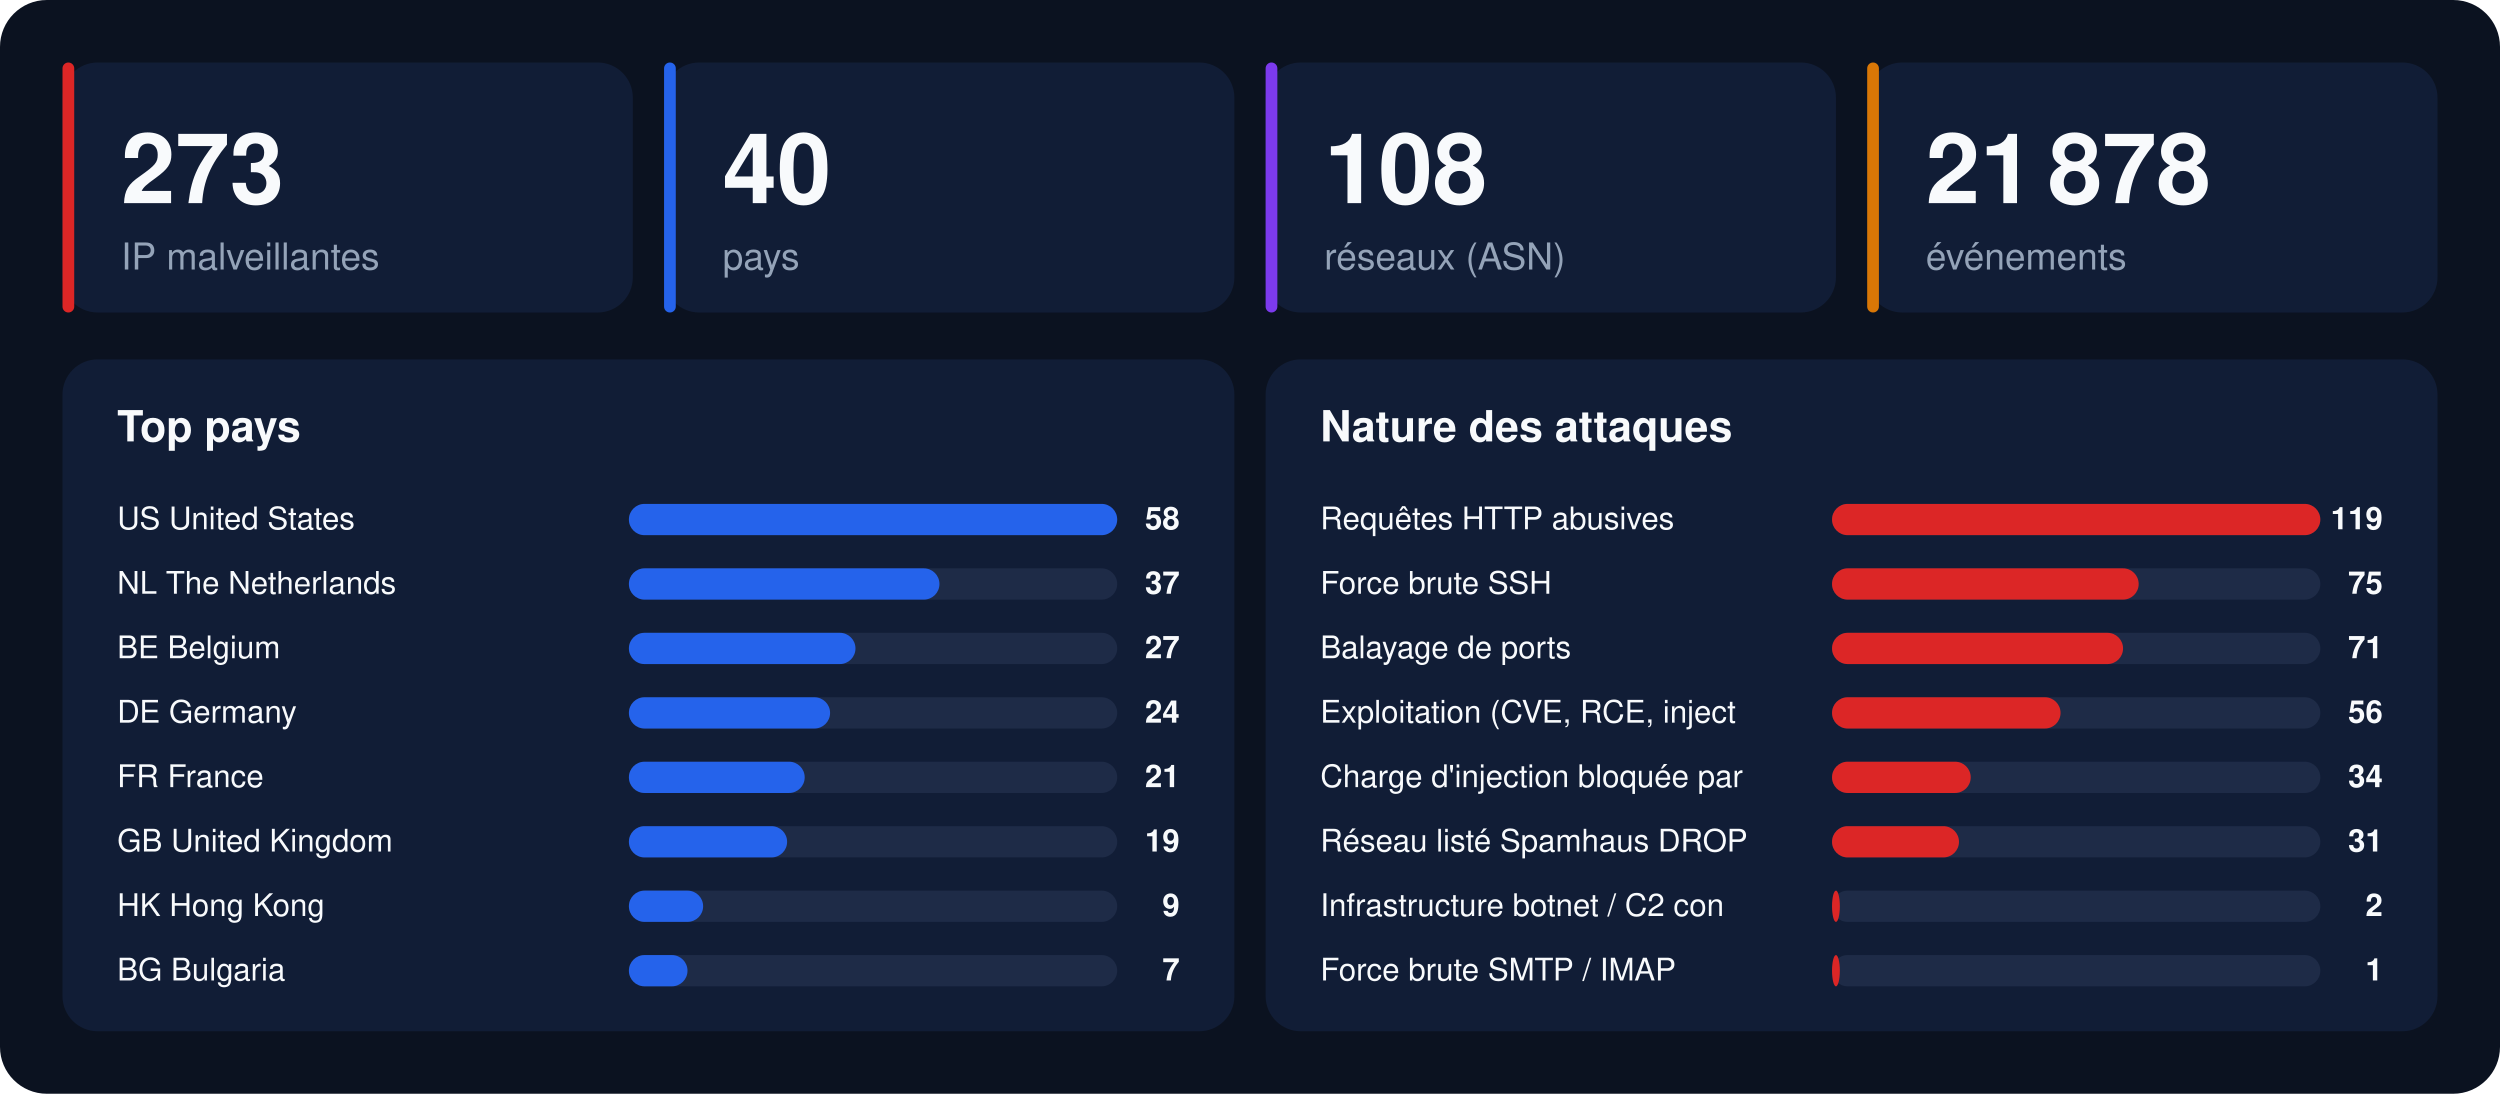
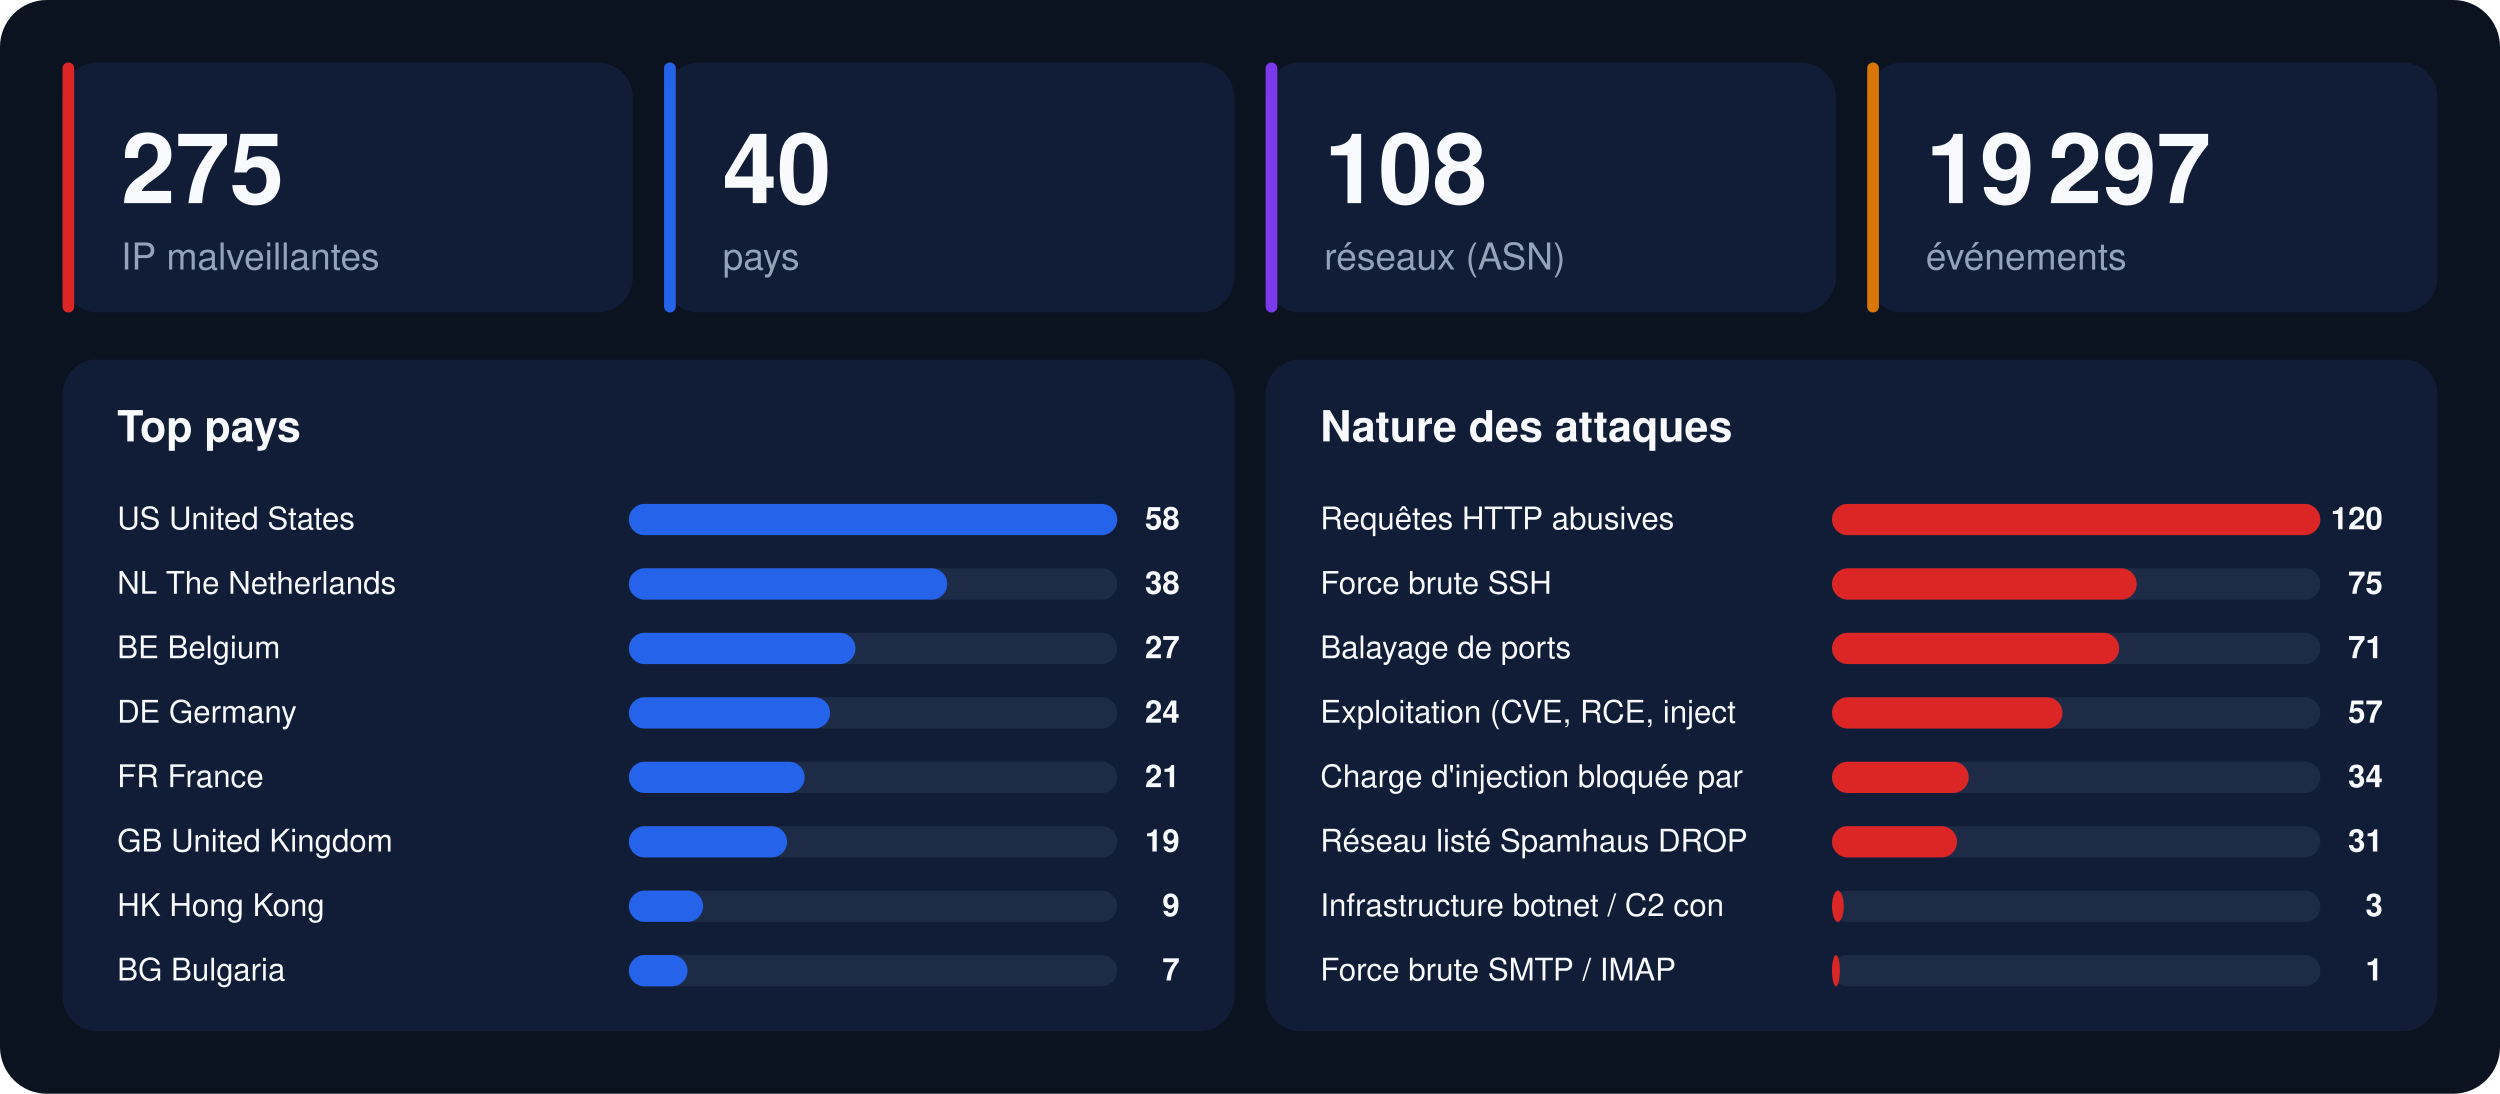
<svg xmlns="http://www.w3.org/2000/svg" width="1280" height="560" viewBox="0 0 1280 560" font-family="-apple-system,BlinkMacSystemFont,'Segoe UI',Helvetica,Arial,sans-serif">
  <rect width="1280" height="560" rx="24" fill="#0b1220" />
  <rect x="32" y="32" width="292" height="128" rx="18" fill="#111d36" />
  <rect x="32" y="32" width="6" height="128" rx="3" fill="#dc2626" />
-   <text x="62" y="104" font-size="50" font-weight="800" fill="#f8fafc">273</text>
+   <text x="62" y="104" font-size="50" font-weight="800" fill="#f8fafc">275</text>
  <text x="62" y="138" font-size="19" fill="#94a3b8">IP malveillantes</text>
  <rect x="340" y="32" width="292" height="128" rx="18" fill="#111d36" />
  <rect x="340" y="32" width="6" height="128" rx="3" fill="#2563eb" />
  <text x="370" y="104" font-size="50" font-weight="800" fill="#f8fafc">40</text>
  <text x="370" y="138" font-size="19" fill="#94a3b8">pays</text>
  <rect x="648" y="32" width="292" height="128" rx="18" fill="#111d36" />
  <rect x="648" y="32" width="6" height="128" rx="3" fill="#7c3aed" />
  <text x="678" y="104" font-size="50" font-weight="800" fill="#f8fafc">108</text>
  <text x="678" y="138" font-size="19" fill="#94a3b8">réseaux (ASN)</text>
  <rect x="956" y="32" width="292" height="128" rx="18" fill="#111d36" />
  <rect x="956" y="32" width="6" height="128" rx="3" fill="#d97706" />
-   <text x="986" y="104" font-size="50" font-weight="800" fill="#f8fafc">21 878</text>
+   <text x="986" y="104" font-size="50" font-weight="800" fill="#f8fafc">19 297</text>
  <text x="986" y="138" font-size="19" fill="#94a3b8">événements</text>
  <rect x="32" y="184" width="600" height="344" rx="18" fill="#111d36" />
  <text x="60" y="226" font-size="22" font-weight="700" fill="#f8fafc">Top pays</text>
  <text x="60" y="271" font-size="16" fill="#f8fafc">US  United States</text>
  <rect x="322" y="258" width="250" height="16" rx="8" fill="#1e2b47" />
  <rect x="322" y="258" width="250" height="16" rx="8" fill="#2563eb" />
  <text x="604" y="271" font-size="16" font-weight="700" text-anchor="end" fill="#f8fafc">58</text>
  <text x="60" y="304" font-size="16" fill="#f8fafc">NL  The Netherlands</text>
  <rect x="322" y="291" width="250" height="16" rx="8" fill="#1e2b47" />
-   <rect x="322" y="291" width="159" height="16" rx="8" fill="#2563eb" />
-   <text x="604" y="304" font-size="16" font-weight="700" text-anchor="end" fill="#f8fafc">37</text>
+   <rect x="322" y="291" width="163" height="16" rx="8" fill="#2563eb" />
+   <text x="604" y="304" font-size="16" font-weight="700" text-anchor="end" fill="#f8fafc">38</text>
  <text x="60" y="337" font-size="16" fill="#f8fafc">BE  Belgium</text>
  <rect x="322" y="324" width="250" height="16" rx="8" fill="#1e2b47" />
  <rect x="322" y="324" width="116" height="16" rx="8" fill="#2563eb" />
  <text x="604" y="337" font-size="16" font-weight="700" text-anchor="end" fill="#f8fafc">27</text>
  <text x="60" y="370" font-size="16" fill="#f8fafc">DE  Germany</text>
  <rect x="322" y="357" width="250" height="16" rx="8" fill="#1e2b47" />
  <rect x="322" y="357" width="103" height="16" rx="8" fill="#2563eb" />
  <text x="604" y="370" font-size="16" font-weight="700" text-anchor="end" fill="#f8fafc">24</text>
  <text x="60" y="403" font-size="16" fill="#f8fafc">FR  France</text>
  <rect x="322" y="390" width="250" height="16" rx="8" fill="#1e2b47" />
  <rect x="322" y="390" width="90" height="16" rx="8" fill="#2563eb" />
  <text x="604" y="403" font-size="16" font-weight="700" text-anchor="end" fill="#f8fafc">21</text>
  <text x="60" y="436" font-size="16" fill="#f8fafc">GB  United Kingdom</text>
  <rect x="322" y="423" width="250" height="16" rx="8" fill="#1e2b47" />
  <rect x="322" y="423" width="81" height="16" rx="8" fill="#2563eb" />
  <text x="604" y="436" font-size="16" font-weight="700" text-anchor="end" fill="#f8fafc">19</text>
  <text x="60" y="469" font-size="16" fill="#f8fafc">HK  Hong Kong</text>
  <rect x="322" y="456" width="250" height="16" rx="8" fill="#1e2b47" />
  <rect x="322" y="456" width="38" height="16" rx="8" fill="#2563eb" />
  <text x="604" y="469" font-size="16" font-weight="700" text-anchor="end" fill="#f8fafc">9</text>
  <text x="60" y="502" font-size="16" fill="#f8fafc">BG  Bulgaria</text>
  <rect x="322" y="489" width="250" height="16" rx="8" fill="#1e2b47" />
  <rect x="322" y="489" width="30" height="16" rx="8" fill="#2563eb" />
  <text x="604" y="502" font-size="16" font-weight="700" text-anchor="end" fill="#f8fafc">7</text>
  <rect x="648" y="184" width="600" height="344" rx="18" fill="#111d36" />
  <text x="676" y="226" font-size="22" font-weight="700" fill="#f8fafc">Nature des attaques</text>
  <text x="676" y="271" font-size="16" fill="#f8fafc">Requêtes HTTP abusives</text>
  <rect x="938" y="258" width="250" height="16" rx="8" fill="#1e2b47" />
  <rect x="938" y="258" width="250" height="16" rx="8" fill="#dc2626" />
-   <text x="1220" y="271" font-size="16" font-weight="700" text-anchor="end" fill="#f8fafc">119</text>
+   <text x="1220" y="271" font-size="16" font-weight="700" text-anchor="end" fill="#f8fafc">120</text>
  <text x="676" y="304" font-size="16" fill="#f8fafc">Force brute SSH</text>
  <rect x="938" y="291" width="250" height="16" rx="8" fill="#1e2b47" />
-   <rect x="938" y="291" width="157" height="16" rx="8" fill="#dc2626" />
+   <rect x="938" y="291" width="156" height="16" rx="8" fill="#dc2626" />
  <text x="1220" y="304" font-size="16" font-weight="700" text-anchor="end" fill="#f8fafc">75</text>
  <text x="676" y="337" font-size="16" fill="#f8fafc">Balayage de ports</text>
  <rect x="938" y="324" width="250" height="16" rx="8" fill="#1e2b47" />
-   <rect x="938" y="324" width="149" height="16" rx="8" fill="#dc2626" />
+   <rect x="938" y="324" width="147" height="16" rx="8" fill="#dc2626" />
  <text x="1220" y="337" font-size="16" font-weight="700" text-anchor="end" fill="#f8fafc">71</text>
  <text x="676" y="370" font-size="16" fill="#f8fafc">Exploitation (CVE, RCE, inject</text>
  <rect x="938" y="357" width="250" height="16" rx="8" fill="#1e2b47" />
-   <rect x="938" y="357" width="117" height="16" rx="8" fill="#dc2626" />
-   <text x="1220" y="370" font-size="16" font-weight="700" text-anchor="end" fill="#f8fafc">56</text>
+   <rect x="938" y="357" width="118" height="16" rx="8" fill="#dc2626" />
+   <text x="1220" y="370" font-size="16" font-weight="700" text-anchor="end" fill="#f8fafc">57</text>
  <text x="676" y="403" font-size="16" fill="#f8fafc">Charge d'injection bloquée par</text>
  <rect x="938" y="390" width="250" height="16" rx="8" fill="#1e2b47" />
-   <rect x="938" y="390" width="71" height="16" rx="8" fill="#dc2626" />
+   <rect x="938" y="390" width="70" height="16" rx="8" fill="#dc2626" />
  <text x="1220" y="403" font-size="16" font-weight="700" text-anchor="end" fill="#f8fafc">34</text>
  <text x="676" y="436" font-size="16" fill="#f8fafc">Réseau listé Spamhaus DROP</text>
  <rect x="938" y="423" width="250" height="16" rx="8" fill="#1e2b47" />
-   <rect x="938" y="423" width="65" height="16" rx="8" fill="#dc2626" />
+   <rect x="938" y="423" width="64" height="16" rx="8" fill="#dc2626" />
  <text x="1220" y="436" font-size="16" font-weight="700" text-anchor="end" fill="#f8fafc">31</text>
  <text x="676" y="469" font-size="16" fill="#f8fafc">Infrastructure botnet / C2 con</text>
  <rect x="938" y="456" width="250" height="16" rx="8" fill="#1e2b47" />
-   <rect x="938" y="456" width="4" height="16" rx="8" fill="#dc2626" />
-   <text x="1220" y="469" font-size="16" font-weight="700" text-anchor="end" fill="#f8fafc">2</text>
+   <rect x="938" y="456" width="6" height="16" rx="8" fill="#dc2626" />
+   <text x="1220" y="469" font-size="16" font-weight="700" text-anchor="end" fill="#f8fafc">3</text>
  <text x="676" y="502" font-size="16" fill="#f8fafc">Force brute SMTP / IMAP</text>
  <rect x="938" y="489" width="250" height="16" rx="8" fill="#1e2b47" />
  <rect x="938" y="489" width="4" height="16" rx="8" fill="#dc2626" />
  <text x="1220" y="502" font-size="16" font-weight="700" text-anchor="end" fill="#f8fafc">1</text>
</svg>
